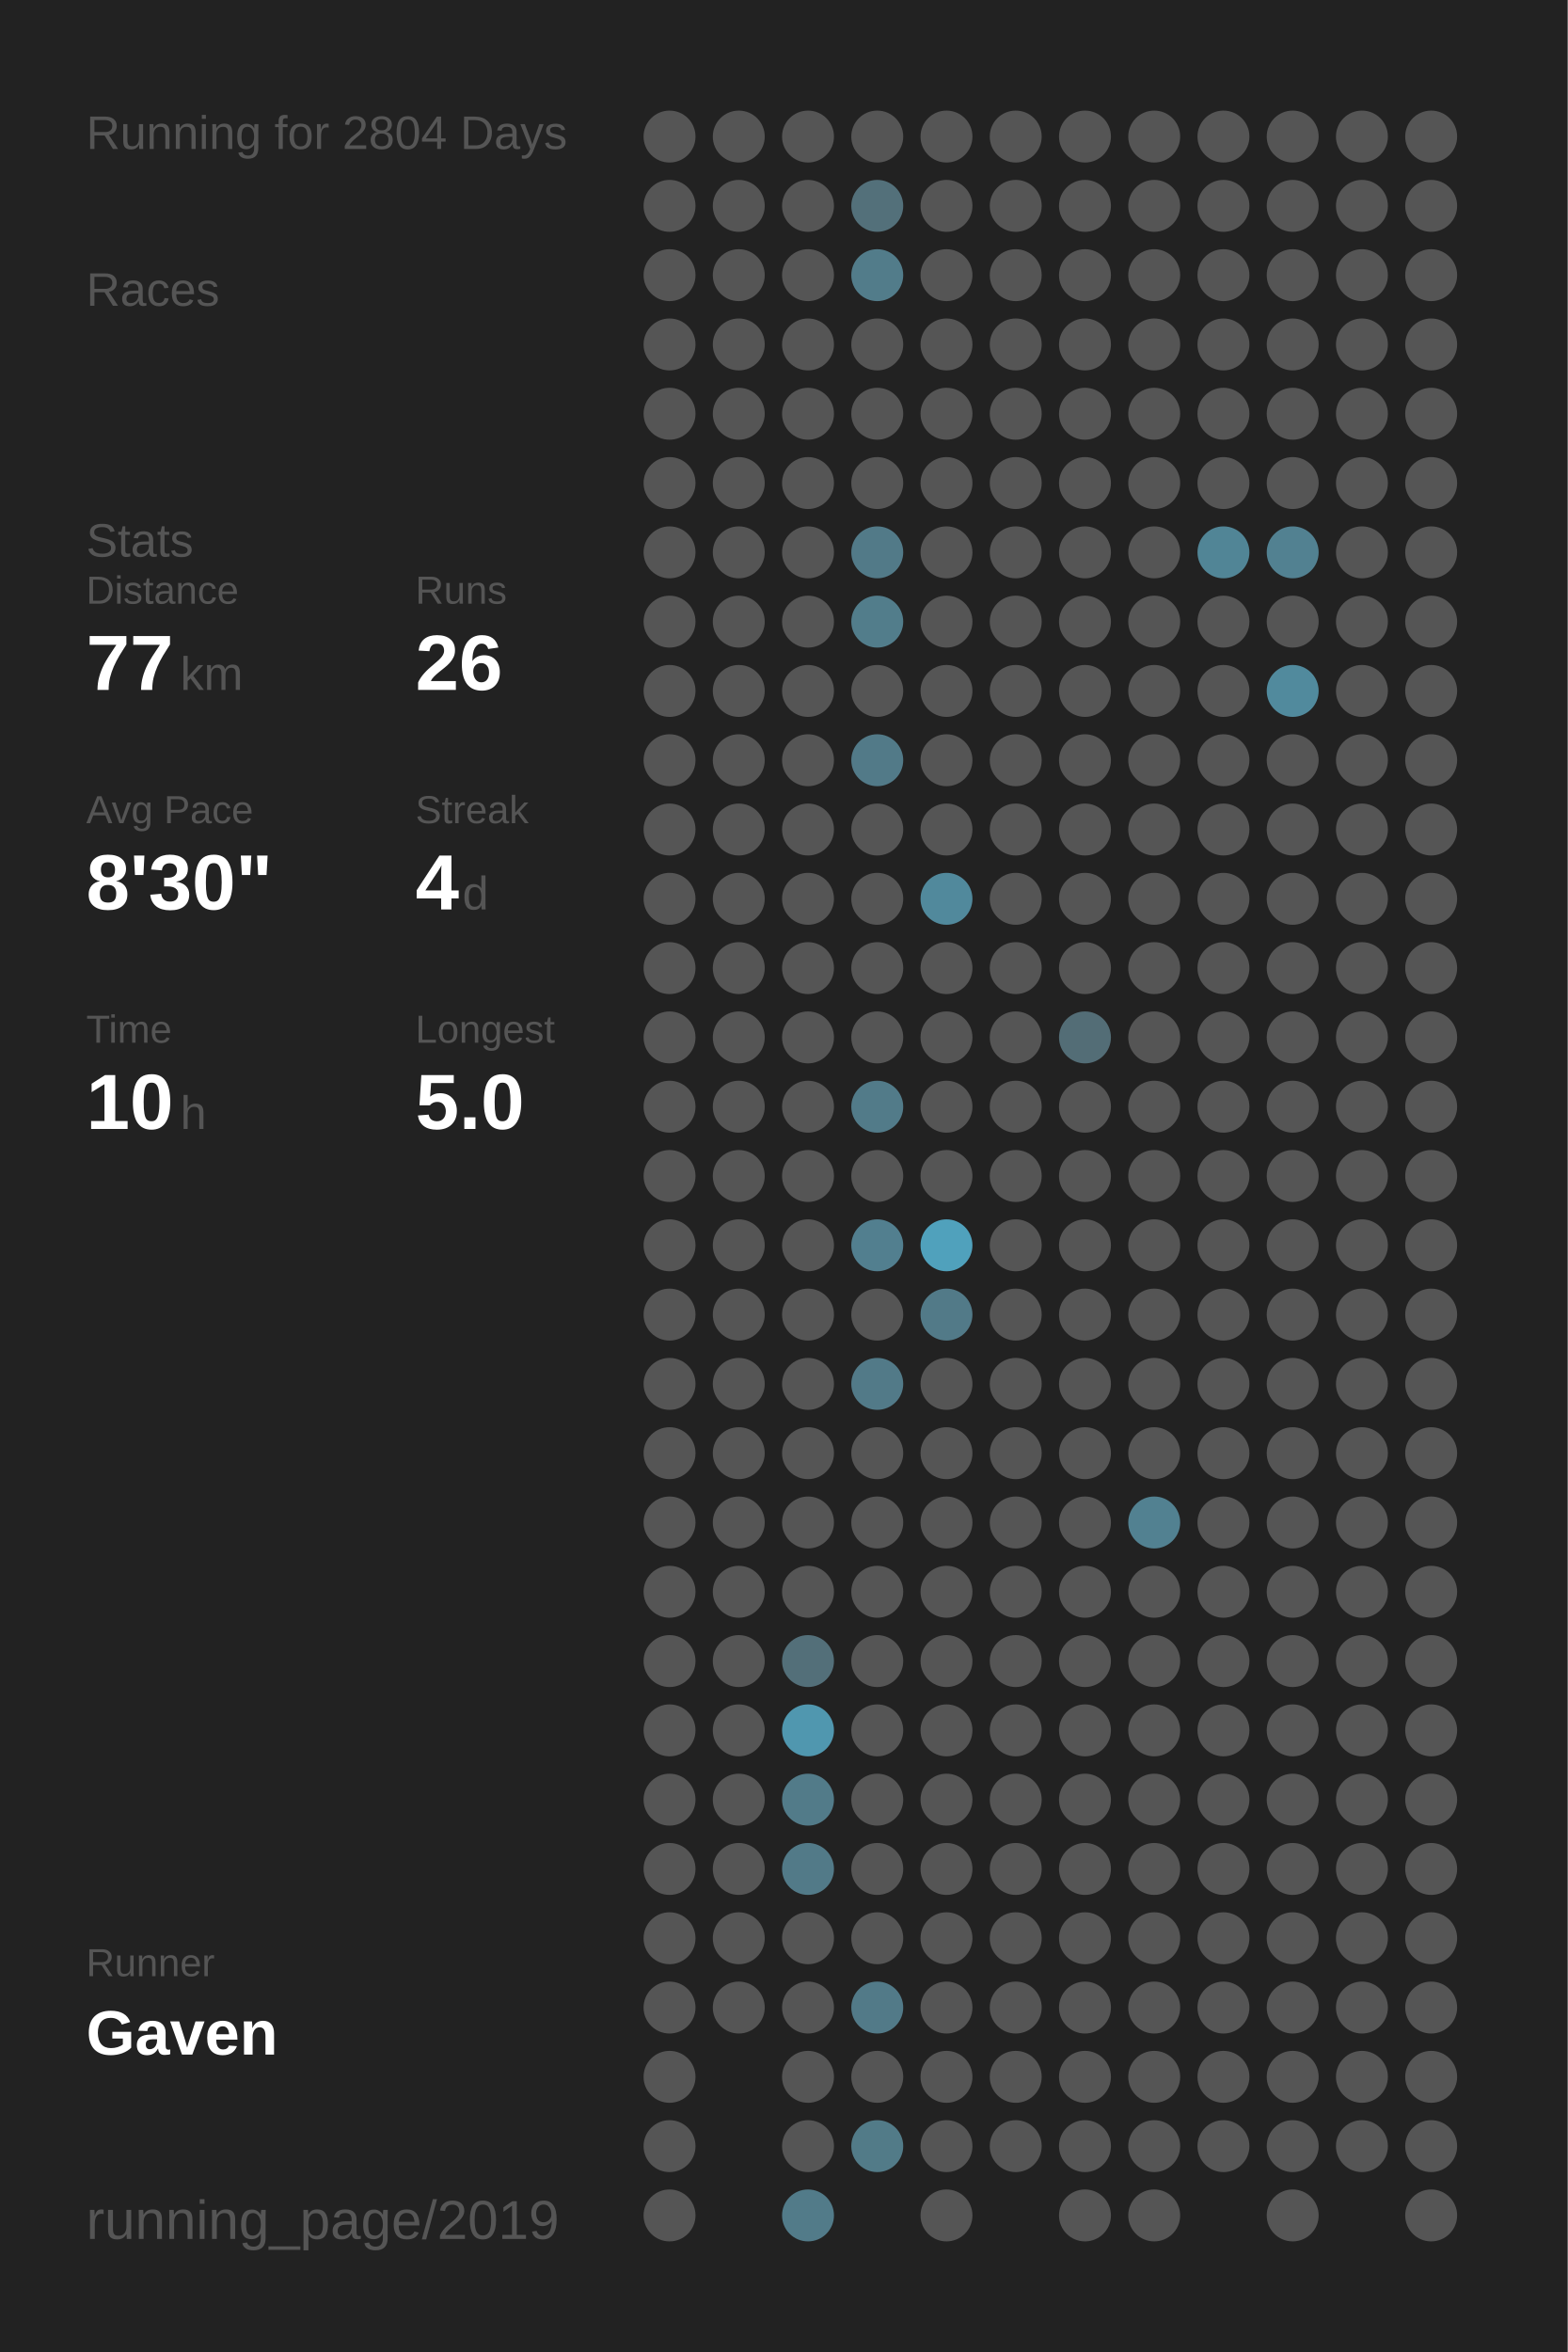
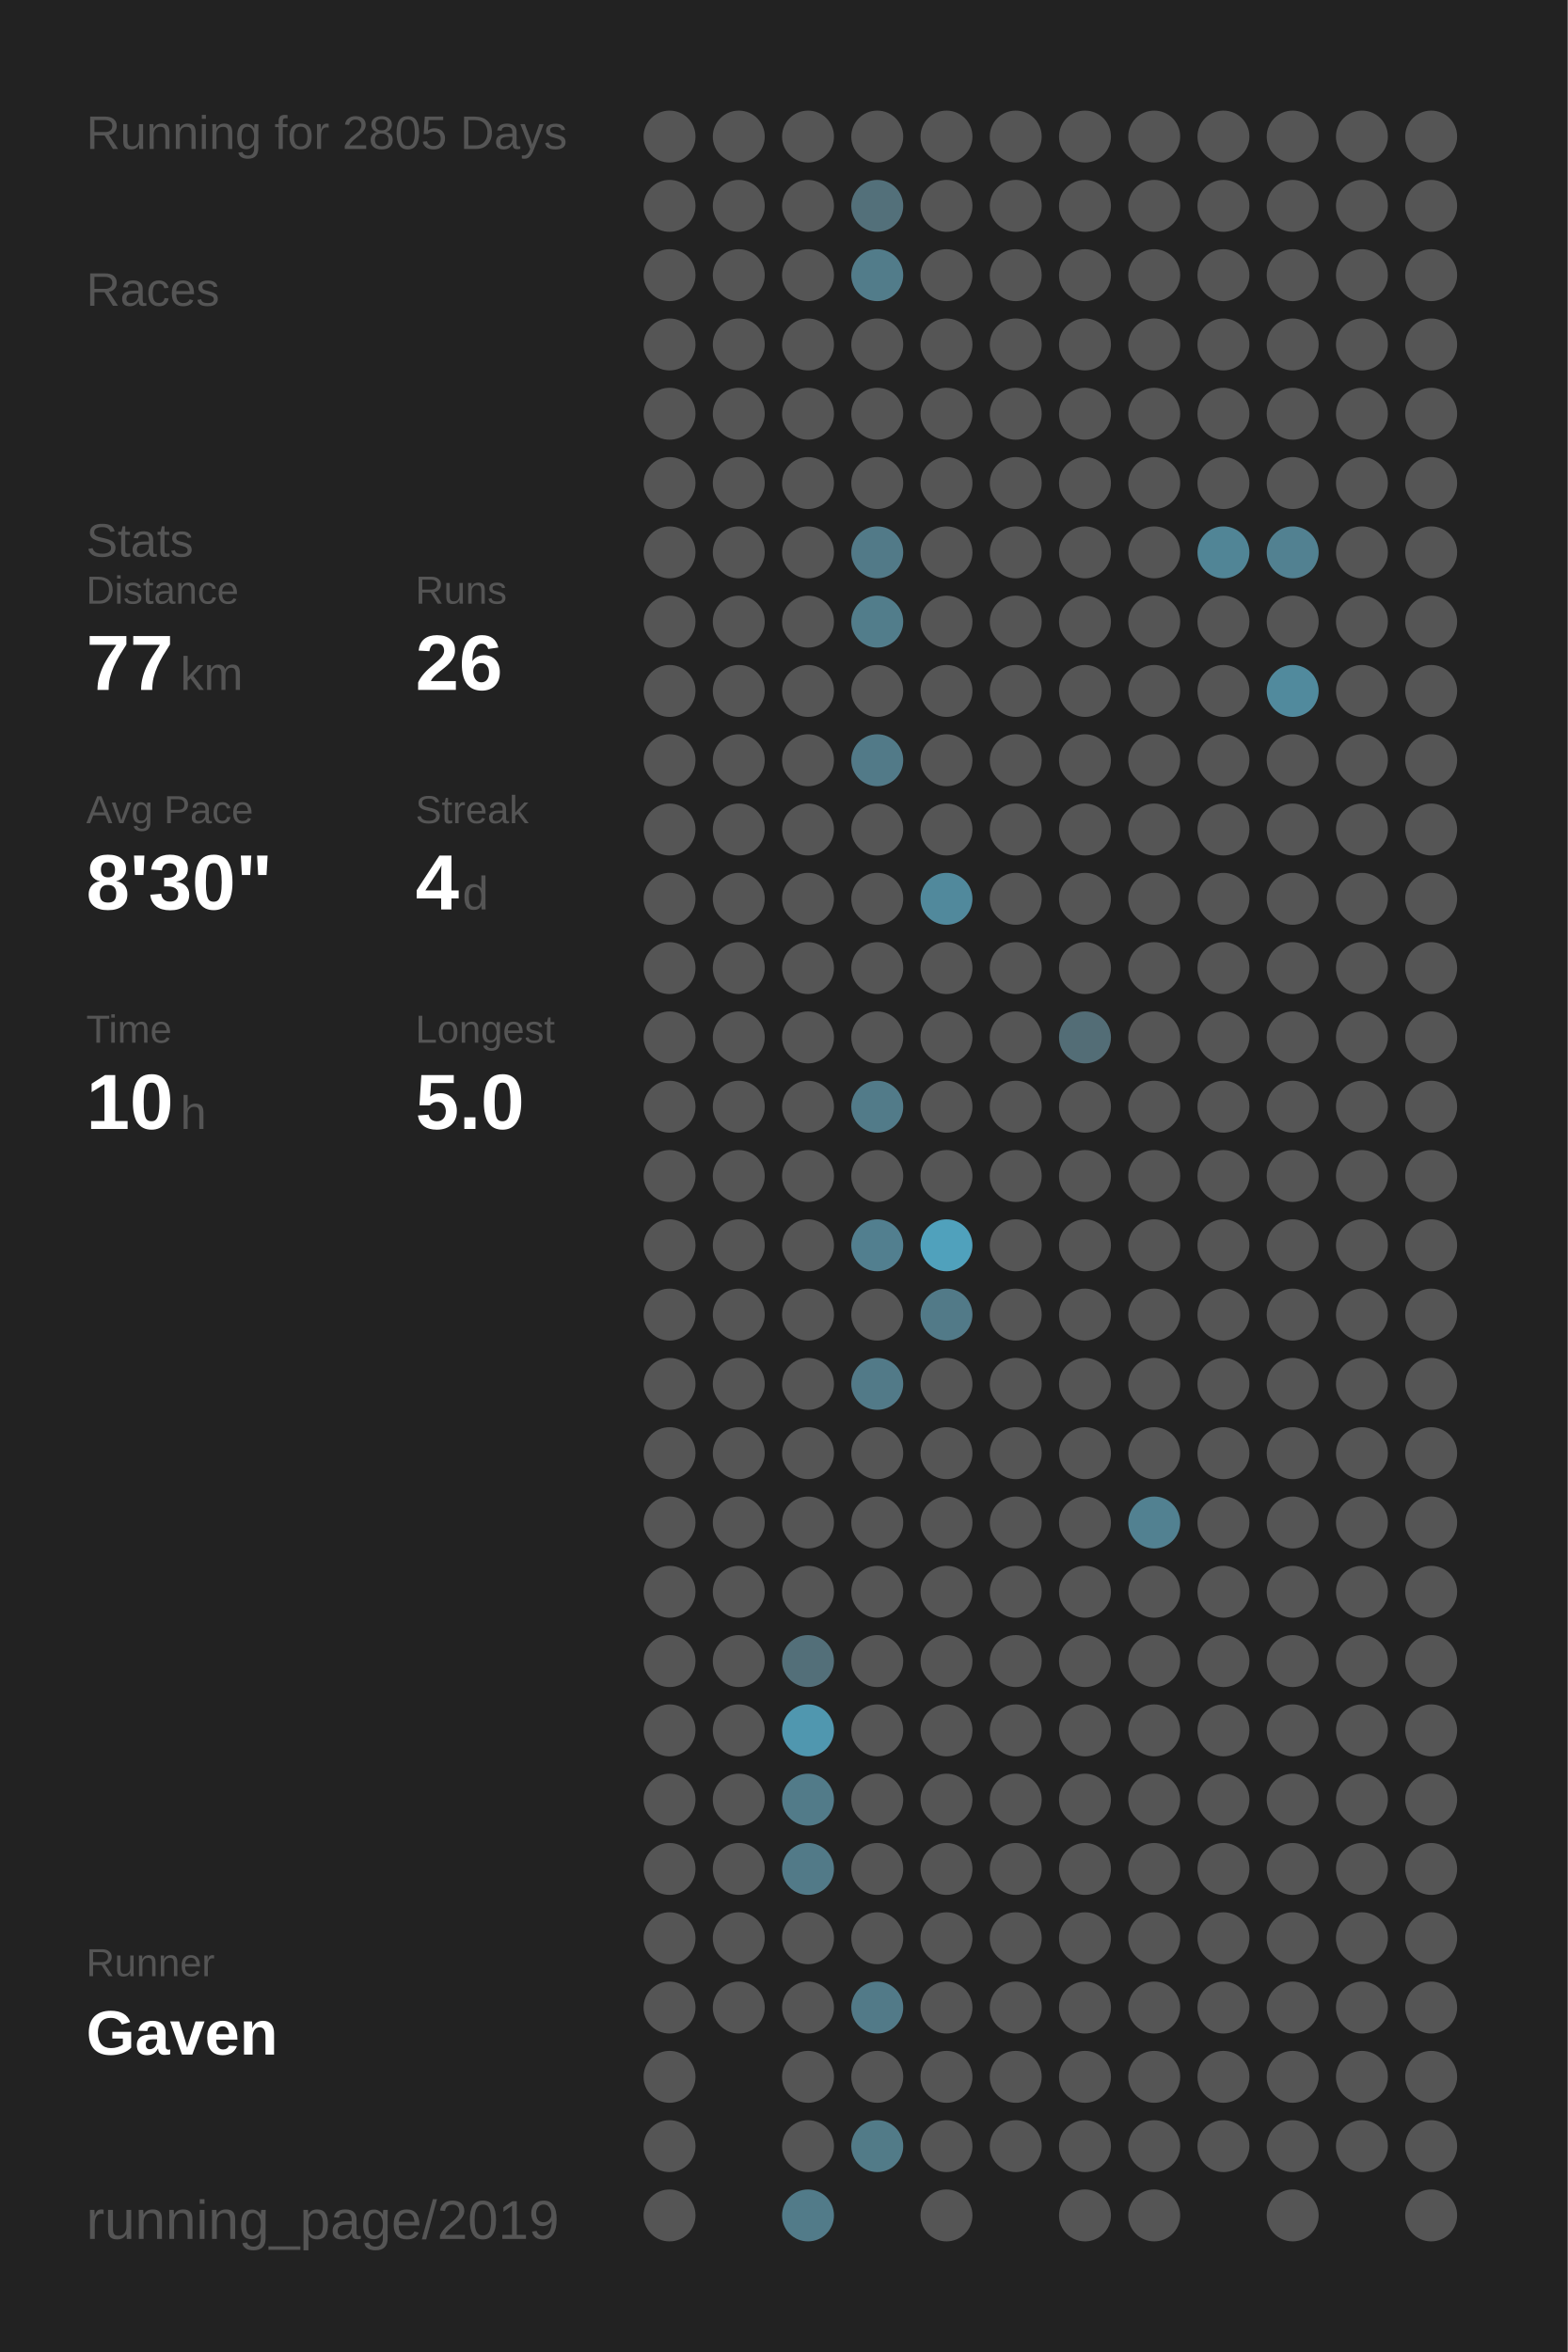
<svg xmlns="http://www.w3.org/2000/svg" baseProfile="full" height="300mm" version="1.1" viewBox="0,0,200,300" width="200mm">
  <defs />
  <rect fill="#222222" height="300" width="200" x="0" y="0" />
-   <text fill="#555555" style="font-size:6px; font-family:Arial;" x="11" y="19">Running for 2804 Days</text>
+   <text fill="#555555" style="font-size:6px; font-family:Arial;" x="11" y="19">Running for 2805 Days</text>
  <text fill="#555555" style="font-size:6px; font-family:Arial;" x="11" y="39">Races</text>
  <text fill="#555555" style="font-size:6px; font-family:Arial;" x="11" y="71">Stats</text>
  <text fill="#555555" style="font-size:5px; font-family:Arial;" x="11" y="77">Distance</text>
  <text fill="#FFFFFF" style="font-size:10px; font-family:Arial; font-weight:bold;" x="11" y="88">77</text>
  <text fill="#555555" style="font-size:6px; font-family:Arial;" x="23" y="88">km</text>
  <text fill="#555555" style="font-size:5px; font-family:Arial;" x="53" y="77">Runs</text>
  <text fill="#FFFFFF" style="font-size:10px; font-family:Arial; font-weight:bold;" x="53" y="88">26</text>
  <text fill="#555555" style="font-size:5px; font-family:Arial;" x="11" y="105">Avg Pace</text>
  <text fill="#FFFFFF" style="font-size:10px; font-family:Arial; font-weight:bold;" x="11" y="116">8'30"</text>
  <text fill="#555555" style="font-size:5px; font-family:Arial;" x="53" y="105">Streak</text>
  <text fill="#FFFFFF" style="font-size:10px; font-family:Arial; font-weight:bold;" x="53" y="116">4</text>
  <text fill="#555555" style="font-size:6px; font-family:Arial;" x="59" y="116">d</text>
  <text fill="#555555" style="font-size:5px; font-family:Arial;" x="11" y="133">Time</text>
  <text fill="#FFFFFF" style="font-size:10px; font-family:Arial; font-weight:bold;" x="11" y="144">10</text>
  <text fill="#555555" style="font-size:6px; font-family:Arial;" x="23" y="144">h</text>
  <text fill="#555555" style="font-size:5px; font-family:Arial;" x="53" y="133">Longest</text>
  <text fill="#FFFFFF" style="font-size:10px; font-family:Arial; font-weight:bold;" x="53" y="144">5.0</text>
  <text fill="#555555" style="font-size:5px; font-family:Arial;" x="11" y="252.065">Runner</text>
  <text fill="#FFFFFF" style="font-size:8px; font-family:Arial; font-weight:bold;" x="11" y="262.065">Gaven</text>
  <text fill="#555555" style="font-size:7px; font-family:Arial;" x="11" y="285.581">running_page/2019</text>
  <circle cx="85.417" cy="17.419" fill="#555555" r="3.312" />
  <circle cx="85.417" cy="26.258" fill="#555555" r="3.312" />
  <circle cx="85.417" cy="35.097" fill="#555555" r="3.312" />
  <circle cx="85.417" cy="43.935" fill="#555555" r="3.312" />
  <circle cx="85.417" cy="52.774" fill="#555555" r="3.312" />
  <circle cx="85.417" cy="61.613" fill="#555555" r="3.312" />
  <circle cx="85.417" cy="70.452" fill="#555555" r="3.312" />
  <circle cx="85.417" cy="79.29" fill="#555555" r="3.312" />
  <circle cx="85.417" cy="88.129" fill="#555555" r="3.312" />
  <circle cx="85.417" cy="96.968" fill="#555555" r="3.312" />
  <circle cx="85.417" cy="105.806" fill="#555555" r="3.312" />
  <circle cx="85.417" cy="114.645" fill="#555555" r="3.312" />
  <circle cx="85.417" cy="123.484" fill="#555555" r="3.312" />
  <circle cx="85.417" cy="132.323" fill="#555555" r="3.312" />
  <circle cx="85.417" cy="141.161" fill="#555555" r="3.312" />
  <circle cx="85.417" cy="150" fill="#555555" r="3.312" />
  <circle cx="85.417" cy="158.839" fill="#555555" r="3.312" />
  <circle cx="85.417" cy="167.677" fill="#555555" r="3.312" />
  <circle cx="85.417" cy="176.516" fill="#555555" r="3.312" />
  <circle cx="85.417" cy="185.355" fill="#555555" r="3.312" />
  <circle cx="85.417" cy="194.194" fill="#555555" r="3.312" />
  <circle cx="85.417" cy="203.032" fill="#555555" r="3.312" />
  <circle cx="85.417" cy="211.871" fill="#555555" r="3.312" />
  <circle cx="85.417" cy="220.71" fill="#555555" r="3.312" />
  <circle cx="85.417" cy="229.548" fill="#555555" r="3.312" />
  <circle cx="85.417" cy="238.387" fill="#555555" r="3.312" />
  <circle cx="85.417" cy="247.226" fill="#555555" r="3.312" />
  <circle cx="85.417" cy="256.065" fill="#555555" r="3.312" />
  <circle cx="85.417" cy="264.903" fill="#555555" r="3.312" />
  <circle cx="85.417" cy="273.742" fill="#555555" r="3.312" />
  <circle cx="85.417" cy="282.581" fill="#555555" r="3.312" />
  <circle cx="94.25" cy="17.419" fill="#555555" r="3.312" />
  <circle cx="94.25" cy="26.258" fill="#555555" r="3.312" />
  <circle cx="94.25" cy="35.097" fill="#555555" r="3.312" />
  <circle cx="94.25" cy="43.935" fill="#555555" r="3.312" />
  <circle cx="94.25" cy="52.774" fill="#555555" r="3.312" />
  <circle cx="94.25" cy="61.613" fill="#555555" r="3.312" />
  <circle cx="94.25" cy="70.452" fill="#555555" r="3.312" />
  <circle cx="94.25" cy="79.29" fill="#555555" r="3.312" />
  <circle cx="94.25" cy="88.129" fill="#555555" r="3.312" />
  <circle cx="94.25" cy="96.968" fill="#555555" r="3.312" />
  <circle cx="94.25" cy="105.806" fill="#555555" r="3.312" />
  <circle cx="94.25" cy="114.645" fill="#555555" r="3.312" />
  <circle cx="94.25" cy="123.484" fill="#555555" r="3.312" />
  <circle cx="94.25" cy="132.323" fill="#555555" r="3.312" />
  <circle cx="94.25" cy="141.161" fill="#555555" r="3.312" />
  <circle cx="94.25" cy="150" fill="#555555" r="3.312" />
  <circle cx="94.25" cy="158.839" fill="#555555" r="3.312" />
  <circle cx="94.25" cy="167.677" fill="#555555" r="3.312" />
  <circle cx="94.25" cy="176.516" fill="#555555" r="3.312" />
  <circle cx="94.25" cy="185.355" fill="#555555" r="3.312" />
  <circle cx="94.25" cy="194.194" fill="#555555" r="3.312" />
  <circle cx="94.25" cy="203.032" fill="#555555" r="3.312" />
  <circle cx="94.25" cy="211.871" fill="#555555" r="3.312" />
  <circle cx="94.25" cy="220.71" fill="#555555" r="3.312" />
  <circle cx="94.25" cy="229.548" fill="#555555" r="3.312" />
  <circle cx="94.25" cy="238.387" fill="#555555" r="3.312" />
  <circle cx="94.25" cy="247.226" fill="#555555" r="3.312" />
  <circle cx="94.25" cy="256.065" fill="#555555" r="3.312" />
  <circle cx="103.083" cy="17.419" fill="#555555" r="3.312" />
  <circle cx="103.083" cy="26.258" fill="#555555" r="3.312" />
  <circle cx="103.083" cy="35.097" fill="#555555" r="3.312" />
  <circle cx="103.083" cy="43.935" fill="#555555" r="3.312" />
  <circle cx="103.083" cy="52.774" fill="#555555" r="3.312" />
  <circle cx="103.083" cy="61.613" fill="#555555" r="3.312" />
  <circle cx="103.083" cy="70.452" fill="#555555" r="3.312" />
  <circle cx="103.083" cy="79.29" fill="#555555" r="3.312" />
  <circle cx="103.083" cy="88.129" fill="#555555" r="3.312" />
  <circle cx="103.083" cy="96.968" fill="#555555" r="3.312" />
  <circle cx="103.083" cy="105.806" fill="#555555" r="3.312" />
  <circle cx="103.083" cy="114.645" fill="#555555" r="3.312" />
  <circle cx="103.083" cy="123.484" fill="#555555" r="3.312" />
  <circle cx="103.083" cy="132.323" fill="#555555" r="3.312" />
  <circle cx="103.083" cy="141.161" fill="#555555" r="3.312" />
  <circle cx="103.083" cy="150" fill="#555555" r="3.312" />
  <circle cx="103.083" cy="158.839" fill="#555555" r="3.312" />
  <circle cx="103.083" cy="167.677" fill="#555555" r="3.312" />
  <circle cx="103.083" cy="176.516" fill="#555555" r="3.312" />
  <circle cx="103.083" cy="185.355" fill="#555555" r="3.312" />
  <circle cx="103.083" cy="194.194" fill="#555555" r="3.312" />
  <circle cx="103.083" cy="203.032" fill="#555555" r="3.312" />
  <circle cx="103.083" cy="211.871" fill="#536f79" r="3.312" />
  <circle cx="103.083" cy="220.71" fill="#5097af" r="3.312" />
  <circle cx="103.083" cy="229.548" fill="#527b89" r="3.312" />
  <circle cx="103.083" cy="238.387" fill="#527a88" r="3.312" />
  <circle cx="103.083" cy="247.226" fill="#555555" r="3.312" />
  <circle cx="103.083" cy="256.065" fill="#555555" r="3.312" />
  <circle cx="103.083" cy="264.903" fill="#555555" r="3.312" />
  <circle cx="103.083" cy="273.742" fill="#555555" r="3.312" />
  <circle cx="103.083" cy="282.581" fill="#527b89" r="3.312" />
  <circle cx="111.917" cy="17.419" fill="#555555" r="3.312" />
  <circle cx="111.917" cy="26.258" fill="#53707a" r="3.312" />
  <circle cx="111.917" cy="35.097" fill="#527c8a" r="3.312" />
  <circle cx="111.917" cy="43.935" fill="#555555" r="3.312" />
  <circle cx="111.917" cy="52.774" fill="#555555" r="3.312" />
  <circle cx="111.917" cy="61.613" fill="#555555" r="3.312" />
  <circle cx="111.917" cy="70.452" fill="#527a88" r="3.312" />
  <circle cx="111.917" cy="79.29" fill="#527d8b" r="3.312" />
  <circle cx="111.917" cy="88.129" fill="#555555" r="3.312" />
  <circle cx="111.917" cy="96.968" fill="#527a88" r="3.312" />
  <circle cx="111.917" cy="105.806" fill="#555555" r="3.312" />
  <circle cx="111.917" cy="114.645" fill="#555555" r="3.312" />
  <circle cx="111.917" cy="123.484" fill="#555555" r="3.312" />
  <circle cx="111.917" cy="132.323" fill="#555555" r="3.312" />
  <circle cx="111.917" cy="141.161" fill="#527b89" r="3.312" />
  <circle cx="111.917" cy="150" fill="#555555" r="3.312" />
  <circle cx="111.917" cy="158.839" fill="#527f8f" r="3.312" />
  <circle cx="111.917" cy="167.677" fill="#555555" r="3.312" />
  <circle cx="111.917" cy="176.516" fill="#527a88" r="3.312" />
  <circle cx="111.917" cy="185.355" fill="#555555" r="3.312" />
  <circle cx="111.917" cy="194.194" fill="#555555" r="3.312" />
  <circle cx="111.917" cy="203.032" fill="#555555" r="3.312" />
  <circle cx="111.917" cy="211.871" fill="#555555" r="3.312" />
  <circle cx="111.917" cy="220.71" fill="#555555" r="3.312" />
  <circle cx="111.917" cy="229.548" fill="#555555" r="3.312" />
  <circle cx="111.917" cy="238.387" fill="#555555" r="3.312" />
  <circle cx="111.917" cy="247.226" fill="#555555" r="3.312" />
  <circle cx="111.917" cy="256.065" fill="#527a88" r="3.312" />
  <circle cx="111.917" cy="264.903" fill="#555555" r="3.312" />
  <circle cx="111.917" cy="273.742" fill="#527b88" r="3.312" />
  <circle cx="120.75" cy="17.419" fill="#555555" r="3.312" />
  <circle cx="120.75" cy="26.258" fill="#555555" r="3.312" />
  <circle cx="120.75" cy="35.097" fill="#555555" r="3.312" />
  <circle cx="120.75" cy="43.935" fill="#555555" r="3.312" />
  <circle cx="120.75" cy="52.774" fill="#555555" r="3.312" />
  <circle cx="120.75" cy="61.613" fill="#555555" r="3.312" />
  <circle cx="120.75" cy="70.452" fill="#555555" r="3.312" />
  <circle cx="120.75" cy="79.29" fill="#555555" r="3.312" />
  <circle cx="120.75" cy="88.129" fill="#555555" r="3.312" />
  <circle cx="120.75" cy="96.968" fill="#555555" r="3.312" />
  <circle cx="120.75" cy="105.806" fill="#555555" r="3.312" />
  <circle cx="120.75" cy="114.645" fill="#51899c" r="3.312" />
  <circle cx="120.75" cy="123.484" fill="#555555" r="3.312" />
  <circle cx="120.75" cy="132.323" fill="#555555" r="3.312" />
  <circle cx="120.75" cy="141.161" fill="#555555" r="3.312" />
  <circle cx="120.75" cy="150" fill="#555555" r="3.312" />
  <circle cx="120.75" cy="158.839" fill="#50a1bc" r="3.312" />
  <circle cx="120.75" cy="167.677" fill="#527a88" r="3.312" />
  <circle cx="120.75" cy="176.516" fill="#555555" r="3.312" />
  <circle cx="120.75" cy="185.355" fill="#555555" r="3.312" />
  <circle cx="120.75" cy="194.194" fill="#555555" r="3.312" />
  <circle cx="120.75" cy="203.032" fill="#555555" r="3.312" />
  <circle cx="120.75" cy="211.871" fill="#555555" r="3.312" />
  <circle cx="120.75" cy="220.71" fill="#555555" r="3.312" />
  <circle cx="120.75" cy="229.548" fill="#555555" r="3.312" />
  <circle cx="120.75" cy="238.387" fill="#555555" r="3.312" />
  <circle cx="120.75" cy="247.226" fill="#555555" r="3.312" />
  <circle cx="120.75" cy="256.065" fill="#555555" r="3.312" />
  <circle cx="120.75" cy="264.903" fill="#555555" r="3.312" />
  <circle cx="120.75" cy="273.742" fill="#555555" r="3.312" />
  <circle cx="120.75" cy="282.581" fill="#555555" r="3.312" />
  <circle cx="129.583" cy="17.419" fill="#555555" r="3.312" />
  <circle cx="129.583" cy="26.258" fill="#555555" r="3.312" />
  <circle cx="129.583" cy="35.097" fill="#555555" r="3.312" />
  <circle cx="129.583" cy="43.935" fill="#555555" r="3.312" />
  <circle cx="129.583" cy="52.774" fill="#555555" r="3.312" />
  <circle cx="129.583" cy="61.613" fill="#555555" r="3.312" />
  <circle cx="129.583" cy="70.452" fill="#555555" r="3.312" />
  <circle cx="129.583" cy="79.29" fill="#555555" r="3.312" />
  <circle cx="129.583" cy="88.129" fill="#555555" r="3.312" />
  <circle cx="129.583" cy="96.968" fill="#555555" r="3.312" />
  <circle cx="129.583" cy="105.806" fill="#555555" r="3.312" />
  <circle cx="129.583" cy="114.645" fill="#555555" r="3.312" />
  <circle cx="129.583" cy="123.484" fill="#555555" r="3.312" />
  <circle cx="129.583" cy="132.323" fill="#555555" r="3.312" />
  <circle cx="129.583" cy="141.161" fill="#555555" r="3.312" />
  <circle cx="129.583" cy="150" fill="#555555" r="3.312" />
  <circle cx="129.583" cy="158.839" fill="#555555" r="3.312" />
  <circle cx="129.583" cy="167.677" fill="#555555" r="3.312" />
  <circle cx="129.583" cy="176.516" fill="#555555" r="3.312" />
  <circle cx="129.583" cy="185.355" fill="#555555" r="3.312" />
  <circle cx="129.583" cy="194.194" fill="#555555" r="3.312" />
  <circle cx="129.583" cy="203.032" fill="#555555" r="3.312" />
  <circle cx="129.583" cy="211.871" fill="#555555" r="3.312" />
  <circle cx="129.583" cy="220.71" fill="#555555" r="3.312" />
  <circle cx="129.583" cy="229.548" fill="#555555" r="3.312" />
  <circle cx="129.583" cy="238.387" fill="#555555" r="3.312" />
  <circle cx="129.583" cy="247.226" fill="#555555" r="3.312" />
  <circle cx="129.583" cy="256.065" fill="#555555" r="3.312" />
  <circle cx="129.583" cy="264.903" fill="#555555" r="3.312" />
  <circle cx="129.583" cy="273.742" fill="#555555" r="3.312" />
  <circle cx="138.417" cy="17.419" fill="#555555" r="3.312" />
  <circle cx="138.417" cy="26.258" fill="#555555" r="3.312" />
  <circle cx="138.417" cy="35.097" fill="#555555" r="3.312" />
  <circle cx="138.417" cy="43.935" fill="#555555" r="3.312" />
  <circle cx="138.417" cy="52.774" fill="#555555" r="3.312" />
  <circle cx="138.417" cy="61.613" fill="#555555" r="3.312" />
  <circle cx="138.417" cy="70.452" fill="#555555" r="3.312" />
  <circle cx="138.417" cy="79.29" fill="#555555" r="3.312" />
  <circle cx="138.417" cy="88.129" fill="#555555" r="3.312" />
  <circle cx="138.417" cy="96.968" fill="#555555" r="3.312" />
  <circle cx="138.417" cy="105.806" fill="#555555" r="3.312" />
  <circle cx="138.417" cy="114.645" fill="#555555" r="3.312" />
  <circle cx="138.417" cy="123.484" fill="#555555" r="3.312" />
  <circle cx="138.417" cy="132.323" fill="#536d76" r="3.312" />
  <circle cx="138.417" cy="141.161" fill="#555555" r="3.312" />
  <circle cx="138.417" cy="150" fill="#555555" r="3.312" />
  <circle cx="138.417" cy="158.839" fill="#555555" r="3.312" />
  <circle cx="138.417" cy="167.677" fill="#555555" r="3.312" />
  <circle cx="138.417" cy="176.516" fill="#555555" r="3.312" />
  <circle cx="138.417" cy="185.355" fill="#555555" r="3.312" />
  <circle cx="138.417" cy="194.194" fill="#555555" r="3.312" />
  <circle cx="138.417" cy="203.032" fill="#555555" r="3.312" />
  <circle cx="138.417" cy="211.871" fill="#555555" r="3.312" />
  <circle cx="138.417" cy="220.71" fill="#555555" r="3.312" />
  <circle cx="138.417" cy="229.548" fill="#555555" r="3.312" />
  <circle cx="138.417" cy="238.387" fill="#555555" r="3.312" />
  <circle cx="138.417" cy="247.226" fill="#555555" r="3.312" />
  <circle cx="138.417" cy="256.065" fill="#555555" r="3.312" />
  <circle cx="138.417" cy="264.903" fill="#555555" r="3.312" />
  <circle cx="138.417" cy="273.742" fill="#555555" r="3.312" />
  <circle cx="138.417" cy="282.581" fill="#555555" r="3.312" />
  <circle cx="147.25" cy="17.419" fill="#555555" r="3.312" />
  <circle cx="147.25" cy="26.258" fill="#555555" r="3.312" />
  <circle cx="147.25" cy="35.097" fill="#555555" r="3.312" />
  <circle cx="147.25" cy="43.935" fill="#555555" r="3.312" />
  <circle cx="147.25" cy="52.774" fill="#555555" r="3.312" />
  <circle cx="147.25" cy="61.613" fill="#555555" r="3.312" />
  <circle cx="147.25" cy="70.452" fill="#555555" r="3.312" />
  <circle cx="147.25" cy="79.29" fill="#555555" r="3.312" />
  <circle cx="147.25" cy="88.129" fill="#555555" r="3.312" />
  <circle cx="147.25" cy="96.968" fill="#555555" r="3.312" />
  <circle cx="147.25" cy="105.806" fill="#555555" r="3.312" />
  <circle cx="147.25" cy="114.645" fill="#555555" r="3.312" />
  <circle cx="147.25" cy="123.484" fill="#555555" r="3.312" />
  <circle cx="147.25" cy="132.323" fill="#555555" r="3.312" />
  <circle cx="147.25" cy="141.161" fill="#555555" r="3.312" />
  <circle cx="147.25" cy="150" fill="#555555" r="3.312" />
  <circle cx="147.25" cy="158.839" fill="#555555" r="3.312" />
  <circle cx="147.25" cy="167.677" fill="#555555" r="3.312" />
  <circle cx="147.25" cy="176.516" fill="#555555" r="3.312" />
  <circle cx="147.25" cy="185.355" fill="#555555" r="3.312" />
  <circle cx="147.25" cy="194.194" fill="#528191" r="3.312" />
  <circle cx="147.25" cy="203.032" fill="#555555" r="3.312" />
  <circle cx="147.25" cy="211.871" fill="#555555" r="3.312" />
  <circle cx="147.25" cy="220.71" fill="#555555" r="3.312" />
  <circle cx="147.25" cy="229.548" fill="#555555" r="3.312" />
  <circle cx="147.25" cy="238.387" fill="#555555" r="3.312" />
  <circle cx="147.25" cy="247.226" fill="#555555" r="3.312" />
  <circle cx="147.25" cy="256.065" fill="#555555" r="3.312" />
  <circle cx="147.25" cy="264.903" fill="#555555" r="3.312" />
  <circle cx="147.25" cy="273.742" fill="#555555" r="3.312" />
  <circle cx="147.25" cy="282.581" fill="#555555" r="3.312" />
  <circle cx="156.083" cy="17.419" fill="#555555" r="3.312" />
  <circle cx="156.083" cy="26.258" fill="#555555" r="3.312" />
  <circle cx="156.083" cy="35.097" fill="#555555" r="3.312" />
  <circle cx="156.083" cy="43.935" fill="#555555" r="3.312" />
  <circle cx="156.083" cy="52.774" fill="#555555" r="3.312" />
  <circle cx="156.083" cy="61.613" fill="#555555" r="3.312" />
  <circle cx="156.083" cy="70.452" fill="#518596" r="3.312" />
  <circle cx="156.083" cy="79.29" fill="#555555" r="3.312" />
  <circle cx="156.083" cy="88.129" fill="#555555" r="3.312" />
  <circle cx="156.083" cy="96.968" fill="#555555" r="3.312" />
  <circle cx="156.083" cy="105.806" fill="#555555" r="3.312" />
  <circle cx="156.083" cy="114.645" fill="#555555" r="3.312" />
  <circle cx="156.083" cy="123.484" fill="#555555" r="3.312" />
  <circle cx="156.083" cy="132.323" fill="#555555" r="3.312" />
  <circle cx="156.083" cy="141.161" fill="#555555" r="3.312" />
  <circle cx="156.083" cy="150" fill="#555555" r="3.312" />
  <circle cx="156.083" cy="158.839" fill="#555555" r="3.312" />
  <circle cx="156.083" cy="167.677" fill="#555555" r="3.312" />
  <circle cx="156.083" cy="176.516" fill="#555555" r="3.312" />
  <circle cx="156.083" cy="185.355" fill="#555555" r="3.312" />
  <circle cx="156.083" cy="194.194" fill="#555555" r="3.312" />
  <circle cx="156.083" cy="203.032" fill="#555555" r="3.312" />
  <circle cx="156.083" cy="211.871" fill="#555555" r="3.312" />
  <circle cx="156.083" cy="220.71" fill="#555555" r="3.312" />
  <circle cx="156.083" cy="229.548" fill="#555555" r="3.312" />
  <circle cx="156.083" cy="238.387" fill="#555555" r="3.312" />
  <circle cx="156.083" cy="247.226" fill="#555555" r="3.312" />
  <circle cx="156.083" cy="256.065" fill="#555555" r="3.312" />
  <circle cx="156.083" cy="264.903" fill="#555555" r="3.312" />
  <circle cx="156.083" cy="273.742" fill="#555555" r="3.312" />
  <circle cx="164.917" cy="17.419" fill="#555555" r="3.312" />
  <circle cx="164.917" cy="26.258" fill="#555555" r="3.312" />
  <circle cx="164.917" cy="35.097" fill="#555555" r="3.312" />
  <circle cx="164.917" cy="43.935" fill="#555555" r="3.312" />
  <circle cx="164.917" cy="52.774" fill="#555555" r="3.312" />
  <circle cx="164.917" cy="61.613" fill="#555555" r="3.312" />
  <circle cx="164.917" cy="70.452" fill="#528191" r="3.312" />
  <circle cx="164.917" cy="79.29" fill="#555555" r="3.312" />
  <circle cx="164.917" cy="88.129" fill="#518a9d" r="3.312" />
  <circle cx="164.917" cy="96.968" fill="#555555" r="3.312" />
  <circle cx="164.917" cy="105.806" fill="#555555" r="3.312" />
  <circle cx="164.917" cy="114.645" fill="#555555" r="3.312" />
  <circle cx="164.917" cy="123.484" fill="#555555" r="3.312" />
  <circle cx="164.917" cy="132.323" fill="#555555" r="3.312" />
  <circle cx="164.917" cy="141.161" fill="#555555" r="3.312" />
  <circle cx="164.917" cy="150" fill="#555555" r="3.312" />
  <circle cx="164.917" cy="158.839" fill="#555555" r="3.312" />
  <circle cx="164.917" cy="167.677" fill="#555555" r="3.312" />
  <circle cx="164.917" cy="176.516" fill="#555555" r="3.312" />
  <circle cx="164.917" cy="185.355" fill="#555555" r="3.312" />
  <circle cx="164.917" cy="194.194" fill="#555555" r="3.312" />
  <circle cx="164.917" cy="203.032" fill="#555555" r="3.312" />
  <circle cx="164.917" cy="211.871" fill="#555555" r="3.312" />
  <circle cx="164.917" cy="220.71" fill="#555555" r="3.312" />
  <circle cx="164.917" cy="229.548" fill="#555555" r="3.312" />
  <circle cx="164.917" cy="238.387" fill="#555555" r="3.312" />
  <circle cx="164.917" cy="247.226" fill="#555555" r="3.312" />
  <circle cx="164.917" cy="256.065" fill="#555555" r="3.312" />
  <circle cx="164.917" cy="264.903" fill="#555555" r="3.312" />
  <circle cx="164.917" cy="273.742" fill="#555555" r="3.312" />
  <circle cx="164.917" cy="282.581" fill="#555555" r="3.312" />
  <circle cx="173.75" cy="17.419" fill="#555555" r="3.312" />
  <circle cx="173.75" cy="26.258" fill="#555555" r="3.312" />
  <circle cx="173.75" cy="35.097" fill="#555555" r="3.312" />
  <circle cx="173.75" cy="43.935" fill="#555555" r="3.312" />
  <circle cx="173.75" cy="52.774" fill="#555555" r="3.312" />
  <circle cx="173.75" cy="61.613" fill="#555555" r="3.312" />
  <circle cx="173.75" cy="70.452" fill="#555555" r="3.312" />
  <circle cx="173.75" cy="79.29" fill="#555555" r="3.312" />
  <circle cx="173.75" cy="88.129" fill="#555555" r="3.312" />
  <circle cx="173.75" cy="96.968" fill="#555555" r="3.312" />
  <circle cx="173.75" cy="105.806" fill="#555555" r="3.312" />
  <circle cx="173.75" cy="114.645" fill="#555555" r="3.312" />
  <circle cx="173.75" cy="123.484" fill="#555555" r="3.312" />
  <circle cx="173.75" cy="132.323" fill="#555555" r="3.312" />
  <circle cx="173.75" cy="141.161" fill="#555555" r="3.312" />
  <circle cx="173.75" cy="150" fill="#555555" r="3.312" />
  <circle cx="173.75" cy="158.839" fill="#555555" r="3.312" />
  <circle cx="173.75" cy="167.677" fill="#555555" r="3.312" />
  <circle cx="173.75" cy="176.516" fill="#555555" r="3.312" />
  <circle cx="173.75" cy="185.355" fill="#555555" r="3.312" />
  <circle cx="173.75" cy="194.194" fill="#555555" r="3.312" />
  <circle cx="173.75" cy="203.032" fill="#555555" r="3.312" />
  <circle cx="173.75" cy="211.871" fill="#555555" r="3.312" />
  <circle cx="173.75" cy="220.71" fill="#555555" r="3.312" />
  <circle cx="173.75" cy="229.548" fill="#555555" r="3.312" />
  <circle cx="173.75" cy="238.387" fill="#555555" r="3.312" />
  <circle cx="173.75" cy="247.226" fill="#555555" r="3.312" />
  <circle cx="173.75" cy="256.065" fill="#555555" r="3.312" />
  <circle cx="173.75" cy="264.903" fill="#555555" r="3.312" />
  <circle cx="173.75" cy="273.742" fill="#555555" r="3.312" />
  <circle cx="182.583" cy="17.419" fill="#555555" r="3.312" />
  <circle cx="182.583" cy="26.258" fill="#555555" r="3.312" />
  <circle cx="182.583" cy="35.097" fill="#555555" r="3.312" />
  <circle cx="182.583" cy="43.935" fill="#555555" r="3.312" />
  <circle cx="182.583" cy="52.774" fill="#555555" r="3.312" />
  <circle cx="182.583" cy="61.613" fill="#555555" r="3.312" />
  <circle cx="182.583" cy="70.452" fill="#555555" r="3.312" />
  <circle cx="182.583" cy="79.29" fill="#555555" r="3.312" />
  <circle cx="182.583" cy="88.129" fill="#555555" r="3.312" />
  <circle cx="182.583" cy="96.968" fill="#555555" r="3.312" />
  <circle cx="182.583" cy="105.806" fill="#555555" r="3.312" />
  <circle cx="182.583" cy="114.645" fill="#555555" r="3.312" />
  <circle cx="182.583" cy="123.484" fill="#555555" r="3.312" />
  <circle cx="182.583" cy="132.323" fill="#555555" r="3.312" />
  <circle cx="182.583" cy="141.161" fill="#555555" r="3.312" />
  <circle cx="182.583" cy="150" fill="#555555" r="3.312" />
  <circle cx="182.583" cy="158.839" fill="#555555" r="3.312" />
  <circle cx="182.583" cy="167.677" fill="#555555" r="3.312" />
  <circle cx="182.583" cy="176.516" fill="#555555" r="3.312" />
  <circle cx="182.583" cy="185.355" fill="#555555" r="3.312" />
  <circle cx="182.583" cy="194.194" fill="#555555" r="3.312" />
  <circle cx="182.583" cy="203.032" fill="#555555" r="3.312" />
  <circle cx="182.583" cy="211.871" fill="#555555" r="3.312" />
  <circle cx="182.583" cy="220.71" fill="#555555" r="3.312" />
  <circle cx="182.583" cy="229.548" fill="#555555" r="3.312" />
  <circle cx="182.583" cy="238.387" fill="#555555" r="3.312" />
  <circle cx="182.583" cy="247.226" fill="#555555" r="3.312" />
  <circle cx="182.583" cy="256.065" fill="#555555" r="3.312" />
  <circle cx="182.583" cy="264.903" fill="#555555" r="3.312" />
  <circle cx="182.583" cy="273.742" fill="#555555" r="3.312" />
  <circle cx="182.583" cy="282.581" fill="#555555" r="3.312" />
</svg>
